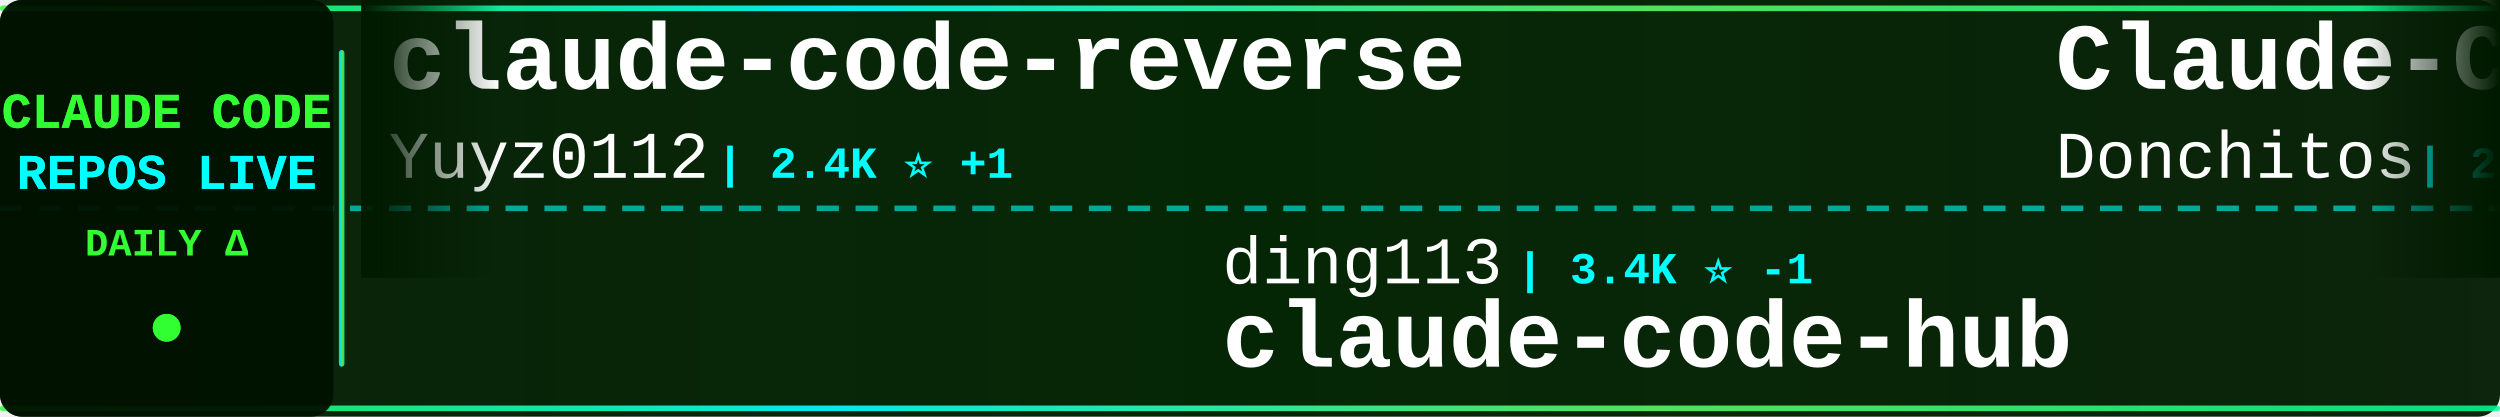
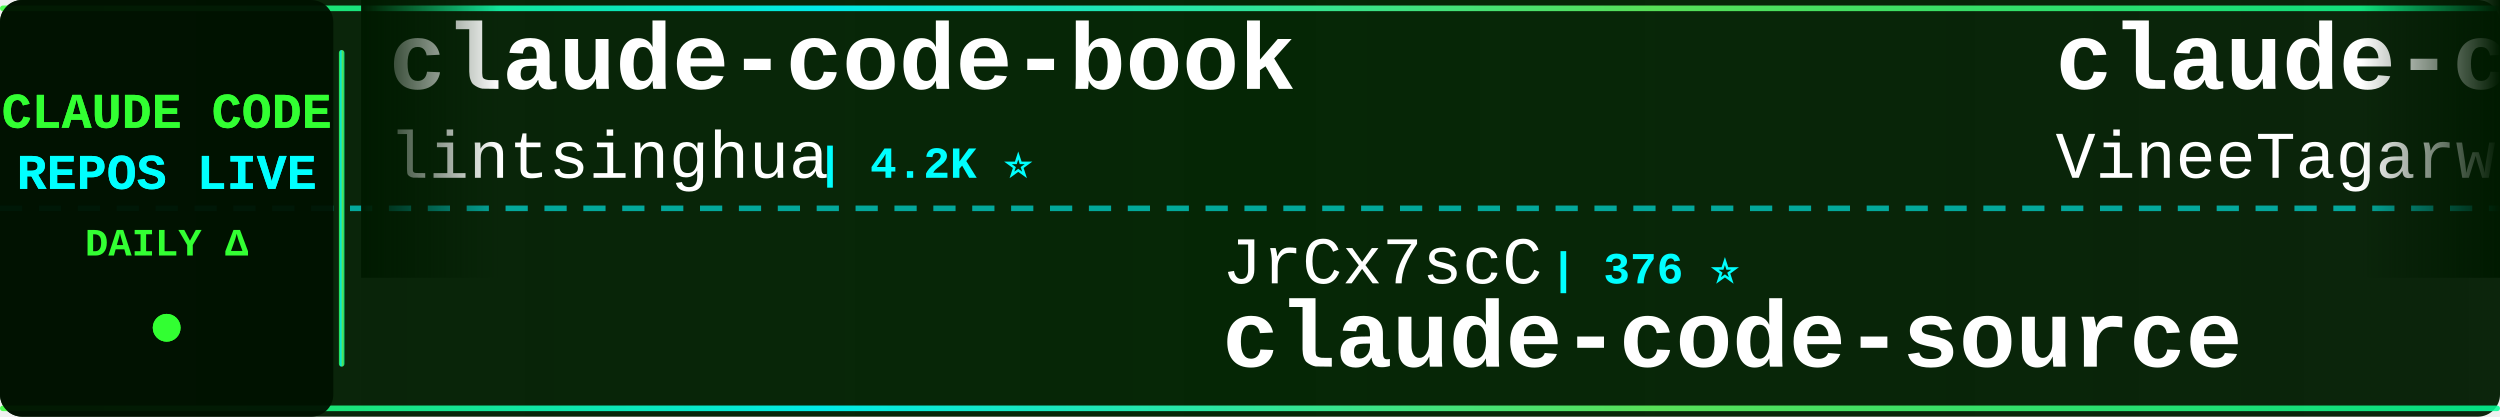
<svg xmlns="http://www.w3.org/2000/svg" width="900" height="150">
  <defs>
    <linearGradient id="tickerBg" x1="0%" y1="0%" x2="100%" y2="0%">
      <stop offset="0%" style="stop-color:#001a00;stop-opacity:0.95" />
      <stop offset="50%" style="stop-color:#002200;stop-opacity:0.98" />
      <stop offset="100%" style="stop-color:#001a00;stop-opacity:0.95" />
    </linearGradient>
    <linearGradient id="borderGrad" x1="0%" y1="0%" x2="100%" y2="0%">
      <stop offset="0%" style="stop-color:#33ff33;stop-opacity:0.85">
        <animate attributeName="stop-opacity" values="0.85;1;0.85" dur="2s" repeatCount="indefinite" />
      </stop>
      <stop offset="33%" style="stop-color:#00ffff;stop-opacity:0.9">
        <animate attributeName="stop-opacity" values="0.9;1;0.9" dur="2.2s" repeatCount="indefinite" />
      </stop>
      <stop offset="66%" style="stop-color:#66ff66;stop-opacity:0.85">
        <animate attributeName="stop-opacity" values="0.85;1;0.85" dur="1.8s" repeatCount="indefinite" />
      </stop>
      <stop offset="100%" style="stop-color:#00ff99;stop-opacity:0.85">
        <animate attributeName="stop-opacity" values="0.85;1;0.85" dur="2s" repeatCount="indefinite" />
      </stop>
    </linearGradient>
    <filter id="textGlow">
      <feGaussianBlur stdDeviation="0.1" result="coloredBlur" />
      <feMerge>
        <feMergeNode in="coloredBlur" />
        <feMergeNode in="SourceGraphic" />
      </feMerge>
    </filter>
    <filter id="metricGlow">
      <feGaussianBlur stdDeviation="0.2" result="coloredBlur" />
      <feMerge>
        <feMergeNode in="coloredBlur" />
        <feMergeNode in="SourceGraphic" />
      </feMerge>
    </filter>
    <linearGradient id="leftFade" x1="0%" y1="0%" x2="100%" y2="0%">
      <stop offset="0%" style="stop-color:#001a00;stop-opacity:1" />
      <stop offset="100%" style="stop-color:#001a00;stop-opacity:0" />
    </linearGradient>
    <linearGradient id="rightFade" x1="0%" y1="0%" x2="100%" y2="0%">
      <stop offset="0%" style="stop-color:#001a00;stop-opacity:0" />
      <stop offset="100%" style="stop-color:#001a00;stop-opacity:1" />
    </linearGradient>
  </defs>
  <rect width="900" height="150" fill="url(#tickerBg)" rx="8" />
  <rect x="0" y="2" width="900" height="2" fill="url(#borderGrad)" rx="1" />
  <rect x="0" y="146" width="900" height="2" fill="url(#borderGrad)" rx="1" />
  <line x1="0" y1="75" x2="900" y2="75" stroke="#00ffff" stroke-width="2" stroke-dasharray="8 6" opacity="0.6" />
  <rect x="0" y="0" width="120" height="150" fill="#001100" opacity="0.95" rx="8" />
  <text x="60" y="46" font-family="'Courier New', monospace" font-size="18" font-weight="bold" fill="#33ff33" text-anchor="middle" filter="url(#textGlow)">
    CLAUDE CODE
  </text>
  <text x="60" y="68" font-family="'Courier New', monospace" font-size="18" font-weight="bold" fill="#00ffff" text-anchor="middle" filter="url(#textGlow)">
    REPOS LIVE
  </text>
  <text x="60" y="92" font-family="'Courier New', monospace" font-size="14" font-weight="bold" fill="#33ff33" text-anchor="middle">
    DAILY Δ
  </text>
  <circle cx="60" cy="118" r="5" fill="#33ff33" filter="url(#metricGlow)">
    <animate attributeName="r" values="4;6;4" dur="1.5s" repeatCount="indefinite" />
    <animate attributeName="opacity" values="0.6;1;0.6" dur="1.5s" repeatCount="indefinite" />
  </circle>
  <rect x="122" y="18" width="2" height="114" fill="url(#borderGrad)" rx="1" />
  <clipPath id="tickerClip">
    <rect x="130" y="0" width="770" height="150" />
  </clipPath>
  <g clip-path="url(#tickerClip)">
    <g id="tickerItems">
      <animateTransform attributeName="transform" attributeType="XML" type="translate" from="0 0" to="-3000 0" dur="54s" repeatCount="indefinite" />
      <g transform="translate(0, 0)">
-         <text x="140" y="32" font-family="'Courier New', monospace" font-size="34" font-weight="bold" fill="#ffffff">claude-code-reverse</text>
-         <text x="140" y="64" font-family="'Courier New', monospace" font-size="24" font-weight="normal" fill="#ffffff" opacity="1.0">Yuyz0112</text>
-         <text x="258" y="64" font-family="'Courier New', monospace" font-size="16" font-weight="bold" fill="#00ffff"> | 2.4K ⭐ +1</text>
+         <text x="140" y="32" font-family="'Courier New', monospace" font-size="34" font-weight="bold" fill="#ffffff">claude-code-book</text>
+         <text x="140" y="64" font-family="'Courier New', monospace" font-size="24" font-weight="normal" fill="#ffffff" opacity="1.0">lintsinghua</text>
+         <text x="294" y="64" font-family="'Courier New', monospace" font-size="16" font-weight="bold" fill="#00ffff"> | 4.2K ⭐</text>
      </g>
      <g transform="translate(300, 0)">
-         <text x="140" y="102" font-family="'Courier New', monospace" font-size="24" font-weight="normal" fill="#ffffff" opacity="1.0">ding113</text>
-         <text x="246" y="102" font-family="'Courier New', monospace" font-size="16" font-weight="bold" fill="#00ffff"> | 3.4K ⭐ -1</text>
-         <text x="140" y="132" font-family="'Courier New', monospace" font-size="34" font-weight="bold" fill="#ffffff">claude-code-hub</text>
+         <text x="140" y="102" font-family="'Courier New', monospace" font-size="24" font-weight="normal" fill="#ffffff" opacity="1.0">JrCx7scC</text>
+         <text x="258" y="102" font-family="'Courier New', monospace" font-size="16" font-weight="bold" fill="#00ffff"> | 376 ⭐</text>
+         <text x="140" y="132" font-family="'Courier New', monospace" font-size="34" font-weight="bold" fill="#ffffff">claude-code-source</text>
      </g>
      <g transform="translate(600, 0)">
-         <text x="140" y="32" font-family="'Courier New', monospace" font-size="34" font-weight="bold" fill="#ffffff">Claude-Code-Game-Studios</text>
-         <text x="140" y="64" font-family="'Courier New', monospace" font-size="24" font-weight="normal" fill="#ffffff" opacity="1.0">Donchitos</text>
-         <text x="270" y="64" font-family="'Courier New', monospace" font-size="16" font-weight="bold" fill="#00ffff"> | 25.1K ⭐ +11</text>
+         <text x="140" y="32" font-family="'Courier New', monospace" font-size="34" font-weight="bold" fill="#ffffff">claude-code</text>
+         <text x="140" y="64" font-family="'Courier New', monospace" font-size="24" font-weight="normal" fill="#ffffff" opacity="1.0">VineeTagarwaL-code</text>
+         <text x="378" y="64" font-family="'Courier New', monospace" font-size="16" font-weight="bold" fill="#00ffff"> | 274 ⭐</text>
      </g>
      <g transform="translate(900, 0)">
-         <text x="140" y="102" font-family="'Courier New', monospace" font-size="24" font-weight="normal" fill="#ffffff" opacity="1.0">Onewon</text>
-         <text x="234" y="102" font-family="'Courier New', monospace" font-size="16" font-weight="bold" fill="#00ffff"> | 181 ⭐</text>
-         <text x="140" y="132" font-family="'Courier New', monospace" font-size="34" font-weight="bold" fill="#ffffff">claude-code</text>
+         <text x="140" y="102" font-family="'Courier New', monospace" font-size="24" font-weight="normal" fill="#ffffff" opacity="1.0">zebbern</text>
+         <text x="246" y="102" font-family="'Courier New', monospace" font-size="16" font-weight="bold" fill="#00ffff"> | 4.6K ⭐</text>
+         <text x="140" y="132" font-family="'Courier New', monospace" font-size="34" font-weight="bold" fill="#ffffff">claude-code-guide</text>
      </g>
      <g transform="translate(1200, 0)">
-         <text x="140" y="32" font-family="'Courier New', monospace" font-size="34" font-weight="bold" fill="#ffffff">claude-code-guide</text>
-         <text x="140" y="64" font-family="'Courier New', monospace" font-size="24" font-weight="normal" fill="#ffffff" opacity="1.0">Cranot</text>
-         <text x="234" y="64" font-family="'Courier New', monospace" font-size="16" font-weight="bold" fill="#00ffff"> | 2.9K ⭐</text>
+         <text x="140" y="32" font-family="'Courier New', monospace" font-size="34" font-weight="bold" fill="#ffffff">claude-code-rust</text>
+         <text x="140" y="64" font-family="'Courier New', monospace" font-size="24" font-weight="normal" fill="#ffffff" opacity="1.0">lorryjovens-hub</text>
+         <text x="342" y="64" font-family="'Courier New', monospace" font-size="16" font-weight="bold" fill="#00ffff"> | 1.7K ⭐</text>
      </g>
      <g transform="translate(1500, 0)">
-         <text x="140" y="102" font-family="'Courier New', monospace" font-size="24" font-weight="normal" fill="#ffffff" opacity="1.0">pedrohcgs</text>
-         <text x="270" y="102" font-family="'Courier New', monospace" font-size="16" font-weight="bold" fill="#00ffff"> | 1.6K ⭐ +2</text>
-         <text x="140" y="132" font-family="'Courier New', monospace" font-size="34" font-weight="bold" fill="#ffffff">claude-code-my-workflow</text>
+         <text x="140" y="102" font-family="'Courier New', monospace" font-size="24" font-weight="normal" fill="#ffffff" opacity="1.0">jqueryscript</text>
+         <text x="306" y="102" font-family="'Courier New', monospace" font-size="16" font-weight="bold" fill="#00ffff"> | 514 ⭐</text>
+         <text x="140" y="132" font-family="'Courier New', monospace" font-size="34" font-weight="bold" fill="#ffffff">awesome-claude-code</text>
      </g>
      <g transform="translate(1800, 0)">
-         <text x="140" y="32" font-family="'Courier New', monospace" font-size="34" font-weight="bold" fill="#ffffff">awesome-claude-code</text>
-         <text x="140" y="64" font-family="'Courier New', monospace" font-size="24" font-weight="normal" fill="#ffffff" opacity="1.0">jqueryscript</text>
-         <text x="306" y="64" font-family="'Courier New', monospace" font-size="16" font-weight="bold" fill="#00ffff"> | 514 ⭐</text>
+         <text x="140" y="32" font-family="'Courier New', monospace" font-size="34" font-weight="bold" fill="#ffffff">claude-code-source</text>
+         <text x="140" y="64" font-family="'Courier New', monospace" font-size="24" font-weight="normal" fill="#ffffff" opacity="1.0">AprilNEA</text>
+         <text x="258" y="64" font-family="'Courier New', monospace" font-size="16" font-weight="bold" fill="#00ffff"> | 391 ⭐</text>
      </g>
      <g transform="translate(2100, 0)">
-         <text x="140" y="102" font-family="'Courier New', monospace" font-size="24" font-weight="normal" fill="#ffffff" opacity="1.0">ykdojo</text>
-         <text x="234" y="102" font-family="'Courier New', monospace" font-size="16" font-weight="bold" fill="#00ffff"> | 10.1K ⭐ +1</text>
-         <text x="140" y="132" font-family="'Courier New', monospace" font-size="34" font-weight="bold" fill="#ffffff">claude-code-tips</text>
+         <text x="140" y="102" font-family="'Courier New', monospace" font-size="24" font-weight="normal" fill="#ffffff" opacity="1.0">shanraisshan</text>
+         <text x="306" y="102" font-family="'Courier New', monospace" font-size="16" font-weight="bold" fill="#00ffff"> | 65.9K ⭐ +3</text>
+         <text x="140" y="132" font-family="'Courier New', monospace" font-size="34" font-weight="bold" fill="#ffffff">claude-code-best-practic...</text>
      </g>
      <g transform="translate(2400, 0)">
-         <text x="140" y="32" font-family="'Courier New', monospace" font-size="34" font-weight="bold" fill="#ffffff">pi-vs-claude-code</text>
-         <text x="140" y="64" font-family="'Courier New', monospace" font-size="24" font-weight="normal" fill="#ffffff" opacity="1.0">disler</text>
-         <text x="234" y="64" font-family="'Courier New', monospace" font-size="16" font-weight="bold" fill="#00ffff"> | 1.7K ⭐</text>
+         <text x="140" y="32" font-family="'Courier New', monospace" font-size="34" font-weight="bold" fill="#ffffff">claude-code-harness</text>
+         <text x="140" y="64" font-family="'Courier New', monospace" font-size="24" font-weight="normal" fill="#ffffff" opacity="1.0">Chachamaru127</text>
+         <text x="318" y="64" font-family="'Courier New', monospace" font-size="16" font-weight="bold" fill="#00ffff"> | 3.1K ⭐ +1</text>
      </g>
      <g transform="translate(2700, 0)">
-         <text x="140" y="102" font-family="'Courier New', monospace" font-size="24" font-weight="normal" fill="#ffffff" opacity="1.0">sugyan</text>
-         <text x="234" y="102" font-family="'Courier New', monospace" font-size="16" font-weight="bold" fill="#00ffff"> | 1.1K ⭐</text>
-         <text x="140" y="132" font-family="'Courier New', monospace" font-size="34" font-weight="bold" fill="#ffffff">claude-code-webui</text>
+         <text x="140" y="102" font-family="'Courier New', monospace" font-size="24" font-weight="normal" fill="#ffffff" opacity="1.0">https-deeplearning-ai</text>
+         <text x="414" y="102" font-family="'Courier New', monospace" font-size="16" font-weight="bold" fill="#00ffff"> | 548 ⭐</text>
+         <text x="140" y="132" font-family="'Courier New', monospace" font-size="34" font-weight="bold" fill="#ffffff">sc-claude-code-files</text>
      </g>
      <g transform="translate(3000, 0)">
-         <text x="140" y="32" font-family="'Courier New', monospace" font-size="34" font-weight="bold" fill="#ffffff">claude-code-reverse</text>
-         <text x="140" y="64" font-family="'Courier New', monospace" font-size="24" font-weight="normal" fill="#ffffff" opacity="1.0">Yuyz0112</text>
-         <text x="258" y="64" font-family="'Courier New', monospace" font-size="16" font-weight="bold" fill="#00ffff"> | 2.4K ⭐ +1</text>
+         <text x="140" y="32" font-family="'Courier New', monospace" font-size="34" font-weight="bold" fill="#ffffff">claude-code-book</text>
+         <text x="140" y="64" font-family="'Courier New', monospace" font-size="24" font-weight="normal" fill="#ffffff" opacity="1.0">lintsinghua</text>
+         <text x="294" y="64" font-family="'Courier New', monospace" font-size="16" font-weight="bold" fill="#00ffff"> | 4.2K ⭐</text>
      </g>
      <g transform="translate(3300, 0)">
-         <text x="140" y="102" font-family="'Courier New', monospace" font-size="24" font-weight="normal" fill="#ffffff" opacity="1.0">ding113</text>
-         <text x="246" y="102" font-family="'Courier New', monospace" font-size="16" font-weight="bold" fill="#00ffff"> | 3.4K ⭐ -1</text>
-         <text x="140" y="132" font-family="'Courier New', monospace" font-size="34" font-weight="bold" fill="#ffffff">claude-code-hub</text>
+         <text x="140" y="102" font-family="'Courier New', monospace" font-size="24" font-weight="normal" fill="#ffffff" opacity="1.0">JrCx7scC</text>
+         <text x="258" y="102" font-family="'Courier New', monospace" font-size="16" font-weight="bold" fill="#00ffff"> | 376 ⭐</text>
+         <text x="140" y="132" font-family="'Courier New', monospace" font-size="34" font-weight="bold" fill="#ffffff">claude-code-source</text>
      </g>
      <g transform="translate(3600, 0)">
-         <text x="140" y="32" font-family="'Courier New', monospace" font-size="34" font-weight="bold" fill="#ffffff">Claude-Code-Game-Studios</text>
-         <text x="140" y="64" font-family="'Courier New', monospace" font-size="24" font-weight="normal" fill="#ffffff" opacity="1.0">Donchitos</text>
-         <text x="270" y="64" font-family="'Courier New', monospace" font-size="16" font-weight="bold" fill="#00ffff"> | 25.1K ⭐ +11</text>
+         <text x="140" y="32" font-family="'Courier New', monospace" font-size="34" font-weight="bold" fill="#ffffff">claude-code</text>
+         <text x="140" y="64" font-family="'Courier New', monospace" font-size="24" font-weight="normal" fill="#ffffff" opacity="1.0">VineeTagarwaL-code</text>
+         <text x="378" y="64" font-family="'Courier New', monospace" font-size="16" font-weight="bold" fill="#00ffff"> | 274 ⭐</text>
      </g>
      <g transform="translate(3900, 0)">
-         <text x="140" y="102" font-family="'Courier New', monospace" font-size="24" font-weight="normal" fill="#ffffff" opacity="1.0">Onewon</text>
-         <text x="234" y="102" font-family="'Courier New', monospace" font-size="16" font-weight="bold" fill="#00ffff"> | 181 ⭐</text>
-         <text x="140" y="132" font-family="'Courier New', monospace" font-size="34" font-weight="bold" fill="#ffffff">claude-code</text>
+         <text x="140" y="102" font-family="'Courier New', monospace" font-size="24" font-weight="normal" fill="#ffffff" opacity="1.0">zebbern</text>
+         <text x="246" y="102" font-family="'Courier New', monospace" font-size="16" font-weight="bold" fill="#00ffff"> | 4.6K ⭐</text>
+         <text x="140" y="132" font-family="'Courier New', monospace" font-size="34" font-weight="bold" fill="#ffffff">claude-code-guide</text>
      </g>
    </g>
  </g>
  <rect x="130" y="0" width="50" height="100" fill="url(#leftFade)" />
  <rect x="850" y="0" width="50" height="100" fill="url(#rightFade)" />
</svg>
